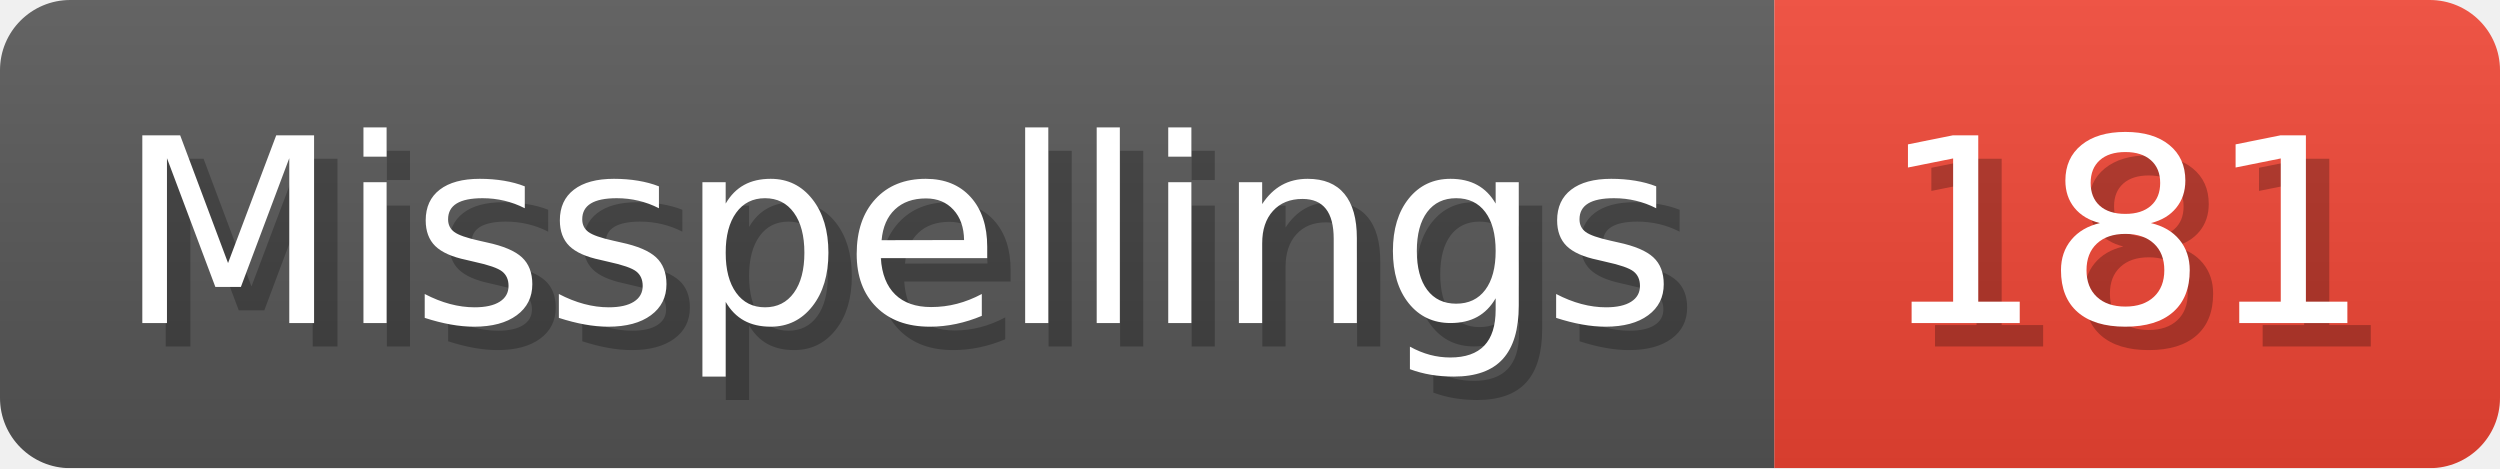
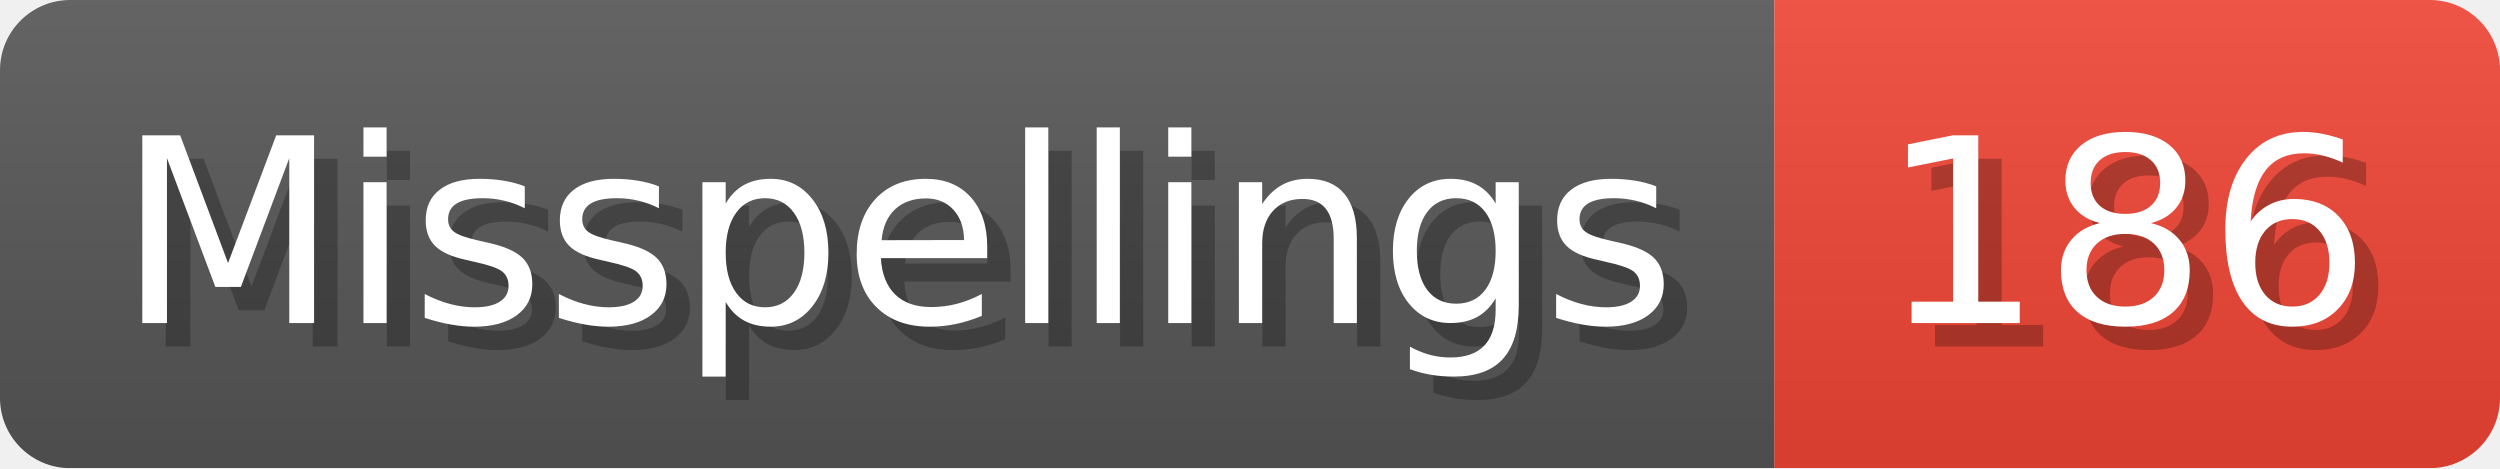
- <svg xmlns="http://www.w3.org/2000/svg" width="106.8" height="20" viewBox="0 0 1068 200" role="img" aria-label="Misspellings: 181">
+ <svg xmlns="http://www.w3.org/2000/svg" width="106.8" height="20" viewBox="0 0 1068 200" role="img" aria-label="Misspellings: 186">
  <linearGradient id="a" x2="0" y2="100%">
    <stop offset="0" stop-opacity=".1" stop-color="#EEE" />
    <stop offset="1" stop-opacity=".1" />
  </linearGradient>
  <mask id="m">
    <rect width="1068" height="200" rx="30" fill="#FFF" />
  </mask>
  <g mask="url(#m)">
    <rect width="758" height="200" fill="#555" />
    <rect width="310" height="200" fill="#E43" x="758" />
    <rect width="1068" height="200" fill="url(#a)" />
  </g>
  <g aria-hidden="true" fill="#fff" text-anchor="start" font-family="Verdana,DejaVu Sans,sans-serif" font-size="110">
    <text x="60" y="148" textLength="658" fill="#000" opacity="0.25">Misspellings</text>
    <text x="50" y="138" textLength="658">Misspellings</text>
-     <text x="813" y="148" textLength="210" fill="#000" opacity="0.25">181</text>
-     <text x="803" y="138" textLength="210">181</text>
+     <text x="813" y="148" textLength="210" fill="#000" opacity="0.25">186</text>
+     <text x="803" y="138" textLength="210">186</text>
  </g>
</svg>
